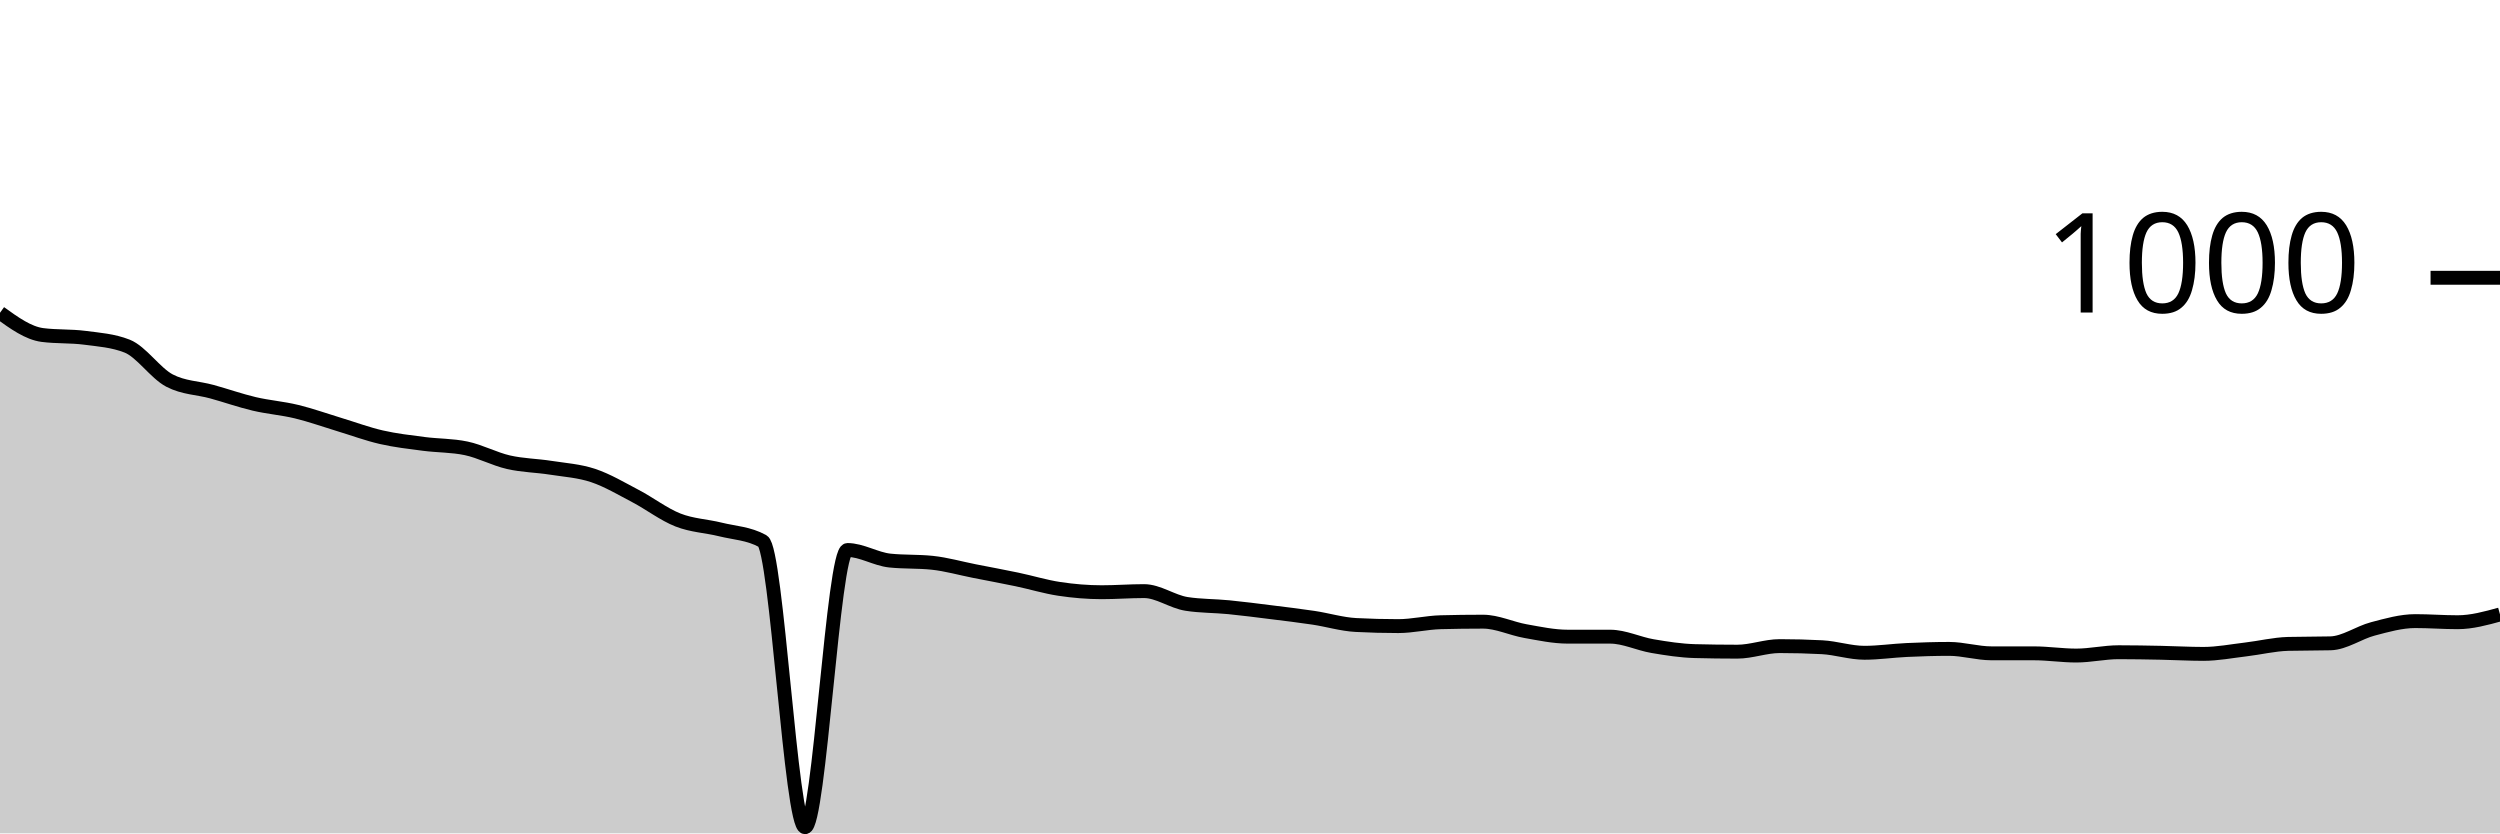
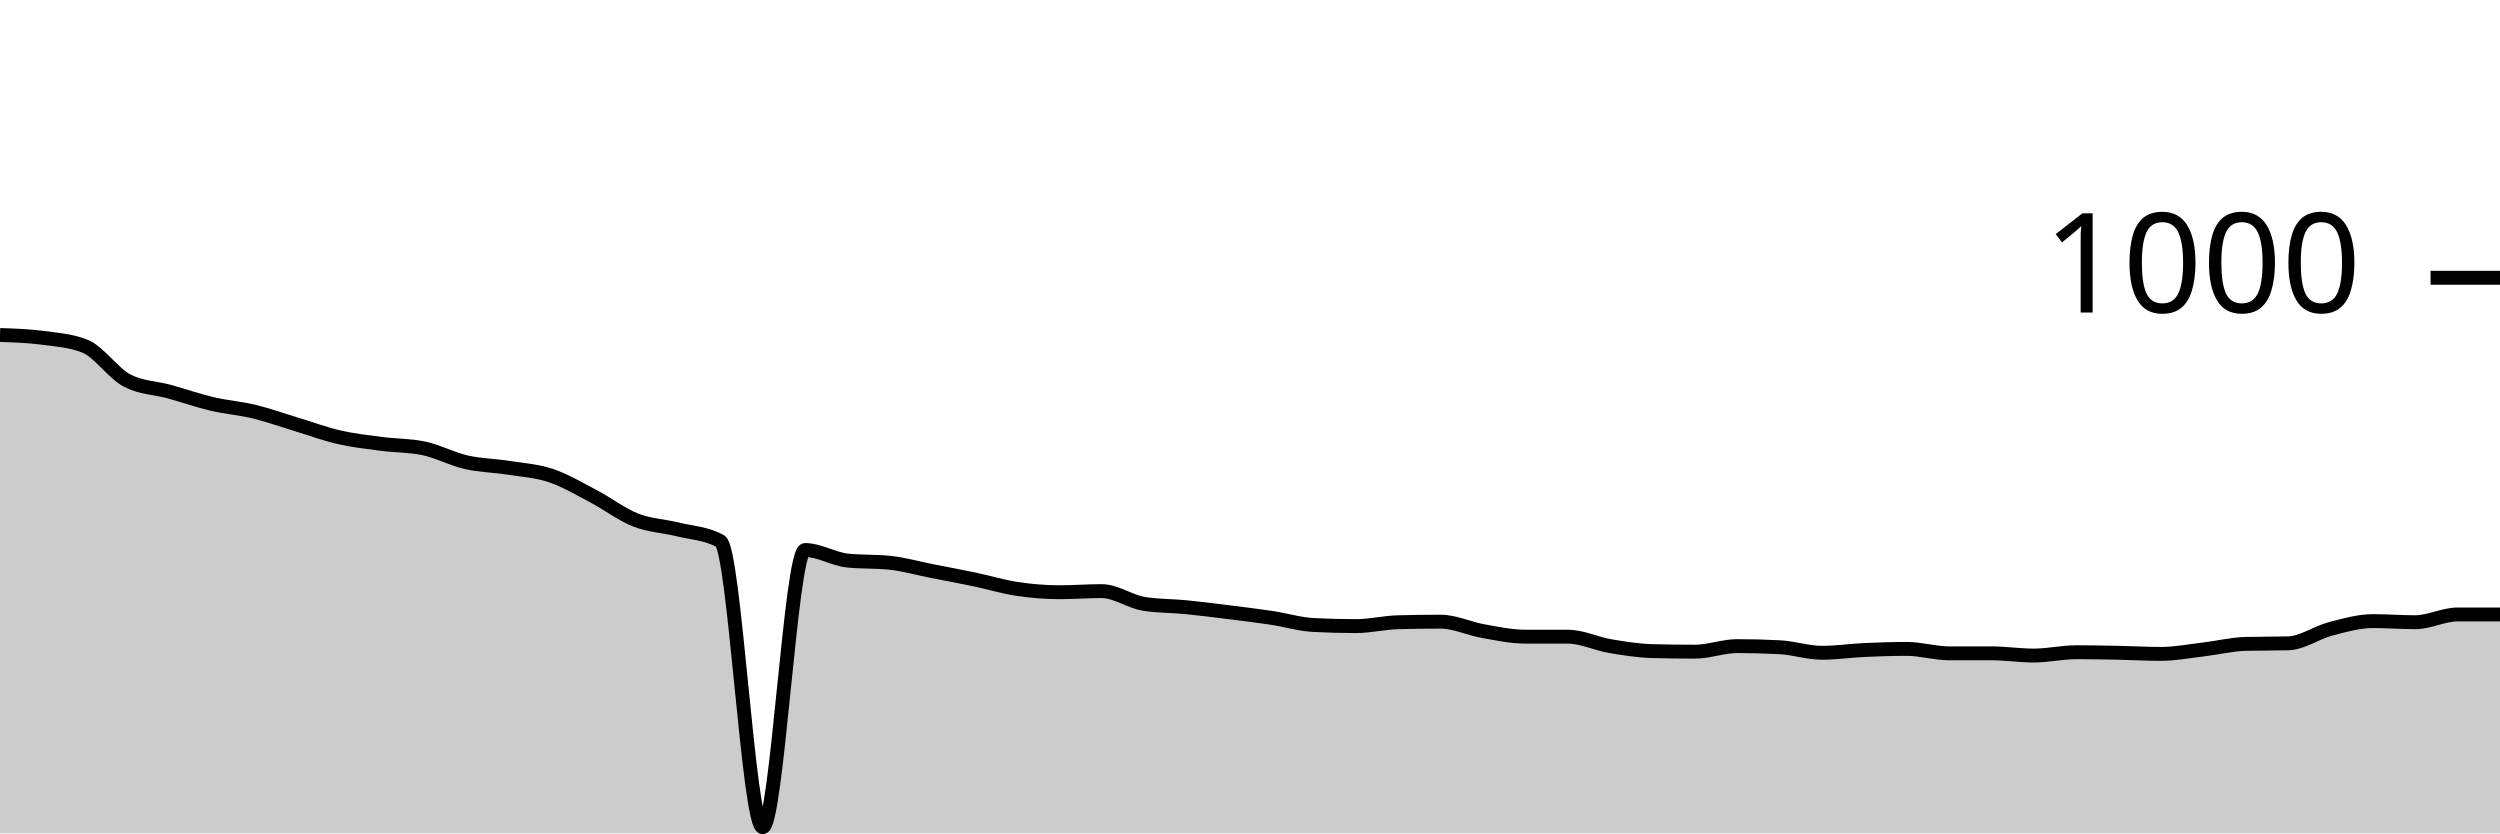
<svg xmlns="http://www.w3.org/2000/svg" viewBox="0 0 180 60">
  <g transform="translate(0,20)">
-     <path class="area" fill="rgba(0, 0, 0, 0.2)" d="M0,2.52C1.017,3.253,2.034,3.987,3.051,4.12C4.068,4.253,5.085,4.187,6.102,4.32C7.119,4.453,8.136,4.52,9.153,4.92C10.169,5.32,11.186,6.867,12.203,7.4C13.22,7.933,14.237,7.92,15.254,8.2C16.271,8.48,17.288,8.84,18.305,9.08C19.322,9.32,20.339,9.393,21.356,9.64C22.373,9.887,23.39,10.253,24.407,10.56C25.424,10.867,26.441,11.247,27.458,11.48C28.475,11.713,29.492,11.827,30.508,11.96C31.525,12.093,32.542,12.067,33.559,12.28C34.576,12.493,35.593,13.047,36.61,13.28C37.627,13.513,38.644,13.52,39.661,13.68C40.678,13.84,41.695,13.9,42.712,14.24C43.729,14.58,44.746,15.187,45.763,15.72C46.78,16.253,47.797,17.04,48.814,17.44C49.831,17.84,50.847,17.867,51.864,18.12C52.881,18.373,53.898,18.4,54.915,18.96C55.932,19.52,56.949,39.56,57.966,39.56C58.983,39.56,60,19.6,61.017,19.6C62.034,19.6,63.051,20.253,64.068,20.36C65.085,20.467,66.102,20.413,67.119,20.52C68.136,20.627,69.153,20.92,70.169,21.12C71.186,21.32,72.203,21.507,73.22,21.72C74.237,21.933,75.254,22.247,76.271,22.4C77.288,22.553,78.305,22.64,79.322,22.64C80.339,22.64,81.356,22.56,82.373,22.56C83.39,22.56,84.407,23.32,85.424,23.48C86.441,23.64,87.458,23.62,88.475,23.72C89.492,23.82,90.508,23.953,91.525,24.08C92.542,24.207,93.559,24.327,94.576,24.48C95.593,24.633,96.61,24.947,97.627,25C98.644,25.053,99.661,25.08,100.678,25.08C101.695,25.08,102.712,24.827,103.729,24.8C104.746,24.773,105.763,24.76,106.78,24.76C107.797,24.76,108.814,25.26,109.831,25.44C110.847,25.62,111.864,25.84,112.881,25.84C113.898,25.84,114.915,25.84,115.932,25.84C116.949,25.84,117.966,26.347,118.983,26.52C120,26.693,121.017,26.853,122.034,26.88C123.051,26.907,124.068,26.92,125.085,26.92C126.102,26.92,127.119,26.52,128.136,26.52C129.153,26.52,130.169,26.547,131.186,26.6C132.203,26.653,133.22,27,134.237,27C135.254,27,136.271,26.847,137.288,26.8C138.305,26.753,139.322,26.72,140.339,26.72C141.356,26.72,142.373,27.04,143.39,27.04C144.407,27.04,145.424,27.04,146.441,27.04C147.458,27.04,148.475,27.2,149.492,27.2C150.508,27.2,151.525,26.96,152.542,26.96C153.559,26.96,154.576,26.98,155.593,27C156.61,27.02,157.627,27.08,158.644,27.08C159.661,27.08,160.678,26.88,161.695,26.76C162.712,26.64,163.729,26.387,164.746,26.36C165.763,26.333,166.78,26.347,167.797,26.32C168.814,26.293,169.831,25.547,170.847,25.28C171.864,25.013,172.881,24.72,173.898,24.72C174.915,24.72,175.932,24.8,176.949,24.8C177.966,24.8,178.983,24.52,180,24.24L180,40C178.983,40,177.966,40,176.949,40C175.932,40,174.915,40,173.898,40C172.881,40,171.864,40,170.847,40C169.831,40,168.814,40,167.797,40C166.78,40,165.763,40,164.746,40C163.729,40,162.712,40,161.695,40C160.678,40,159.661,40,158.644,40C157.627,40,156.61,40,155.593,40C154.576,40,153.559,40,152.542,40C151.525,40,150.508,40,149.492,40C148.475,40,147.458,40,146.441,40C145.424,40,144.407,40,143.39,40C142.373,40,141.356,40,140.339,40C139.322,40,138.305,40,137.288,40C136.271,40,135.254,40,134.237,40C133.22,40,132.203,40,131.186,40C130.169,40,129.153,40,128.136,40C127.119,40,126.102,40,125.085,40C124.068,40,123.051,40,122.034,40C121.017,40,120,40,118.983,40C117.966,40,116.949,40,115.932,40C114.915,40,113.898,40,112.881,40C111.864,40,110.847,40,109.831,40C108.814,40,107.797,40,106.78,40C105.763,40,104.746,40,103.729,40C102.712,40,101.695,40,100.678,40C99.661,40,98.644,40,97.627,40C96.61,40,95.593,40,94.576,40C93.559,40,92.542,40,91.525,40C90.508,40,89.492,40,88.475,40C87.458,40,86.441,40,85.424,40C84.407,40,83.39,40,82.373,40C81.356,40,80.339,40,79.322,40C78.305,40,77.288,40,76.271,40C75.254,40,74.237,40,73.22,40C72.203,40,71.186,40,70.169,40C69.153,40,68.136,40,67.119,40C66.102,40,65.085,40,64.068,40C63.051,40,62.034,40,61.017,40C60,40,58.983,40,57.966,40C56.949,40,55.932,40,54.915,40C53.898,40,52.881,40,51.864,40C50.847,40,49.831,40,48.814,40C47.797,40,46.78,40,45.763,40C44.746,40,43.729,40,42.712,40C41.695,40,40.678,40,39.661,40C38.644,40,37.627,40,36.61,40C35.593,40,34.576,40,33.559,40C32.542,40,31.525,40,30.508,40C29.492,40,28.475,40,27.458,40C26.441,40,25.424,40,24.407,40C23.39,40,22.373,40,21.356,40C20.339,40,19.322,40,18.305,40C17.288,40,16.271,40,15.254,40C14.237,40,13.22,40,12.203,40C11.186,40,10.169,40,9.153,40C8.136,40,7.119,40,6.102,40C5.085,40,4.068,40,3.051,40C2.034,40,1.017,40,0,40Z" />
-     <path class="line" stroke="black" fill="none" d="M0,2.52C1.017,3.253,2.034,3.987,3.051,4.12C4.068,4.253,5.085,4.187,6.102,4.32C7.119,4.453,8.136,4.52,9.153,4.92C10.169,5.32,11.186,6.867,12.203,7.4C13.22,7.933,14.237,7.92,15.254,8.2C16.271,8.48,17.288,8.84,18.305,9.08C19.322,9.32,20.339,9.393,21.356,9.64C22.373,9.887,23.39,10.253,24.407,10.56C25.424,10.867,26.441,11.247,27.458,11.48C28.475,11.713,29.492,11.827,30.508,11.96C31.525,12.093,32.542,12.067,33.559,12.28C34.576,12.493,35.593,13.047,36.61,13.28C37.627,13.513,38.644,13.52,39.661,13.68C40.678,13.84,41.695,13.9,42.712,14.24C43.729,14.58,44.746,15.187,45.763,15.72C46.78,16.253,47.797,17.04,48.814,17.44C49.831,17.84,50.847,17.867,51.864,18.12C52.881,18.373,53.898,18.4,54.915,18.96C55.932,19.52,56.949,39.56,57.966,39.56C58.983,39.56,60,19.6,61.017,19.6C62.034,19.6,63.051,20.253,64.068,20.36C65.085,20.467,66.102,20.413,67.119,20.52C68.136,20.627,69.153,20.92,70.169,21.12C71.186,21.32,72.203,21.507,73.22,21.72C74.237,21.933,75.254,22.247,76.271,22.4C77.288,22.553,78.305,22.64,79.322,22.64C80.339,22.64,81.356,22.56,82.373,22.56C83.39,22.56,84.407,23.32,85.424,23.48C86.441,23.64,87.458,23.62,88.475,23.72C89.492,23.82,90.508,23.953,91.525,24.08C92.542,24.207,93.559,24.327,94.576,24.48C95.593,24.633,96.61,24.947,97.627,25C98.644,25.053,99.661,25.08,100.678,25.08C101.695,25.08,102.712,24.827,103.729,24.8C104.746,24.773,105.763,24.76,106.78,24.76C107.797,24.76,108.814,25.26,109.831,25.44C110.847,25.62,111.864,25.84,112.881,25.84C113.898,25.84,114.915,25.84,115.932,25.84C116.949,25.84,117.966,26.347,118.983,26.52C120,26.693,121.017,26.853,122.034,26.88C123.051,26.907,124.068,26.92,125.085,26.92C126.102,26.92,127.119,26.52,128.136,26.52C129.153,26.52,130.169,26.547,131.186,26.6C132.203,26.653,133.22,27,134.237,27C135.254,27,136.271,26.847,137.288,26.8C138.305,26.753,139.322,26.72,140.339,26.72C141.356,26.72,142.373,27.04,143.39,27.04C144.407,27.04,145.424,27.04,146.441,27.04C147.458,27.04,148.475,27.2,149.492,27.2C150.508,27.2,151.525,26.96,152.542,26.96C153.559,26.96,154.576,26.98,155.593,27C156.61,27.02,157.627,27.08,158.644,27.08C159.661,27.08,160.678,26.88,161.695,26.76C162.712,26.64,163.729,26.387,164.746,26.36C165.763,26.333,166.78,26.347,167.797,26.32C168.814,26.293,169.831,25.547,170.847,25.28C171.864,25.013,172.881,24.72,173.898,24.72C174.915,24.72,175.932,24.8,176.949,24.8C177.966,24.8,178.983,24.52,180,24.24" />
+     <path class="area" fill="rgba(0, 0, 0, 0.2)" d="M0,4.12C1.017,4.153,2.034,4.187,3.051,4.32C4.068,4.453,5.085,4.52,6.102,4.92C7.119,5.32,8.136,6.867,9.153,7.4C10.169,7.933,11.186,7.92,12.203,8.2C13.22,8.48,14.237,8.84,15.254,9.08C16.271,9.32,17.288,9.393,18.305,9.64C19.322,9.887,20.339,10.253,21.356,10.56C22.373,10.867,23.39,11.247,24.407,11.48C25.424,11.713,26.441,11.827,27.458,11.96C28.475,12.093,29.492,12.067,30.508,12.28C31.525,12.493,32.542,13.047,33.559,13.28C34.576,13.513,35.593,13.52,36.61,13.68C37.627,13.84,38.644,13.9,39.661,14.24C40.678,14.58,41.695,15.187,42.712,15.72C43.729,16.253,44.746,17.04,45.763,17.44C46.78,17.84,47.797,17.867,48.814,18.12C49.831,18.373,50.847,18.4,51.864,18.96C52.881,19.52,53.898,39.56,54.915,39.56C55.932,39.56,56.949,19.6,57.966,19.6C58.983,19.6,60,20.253,61.017,20.36C62.034,20.467,63.051,20.413,64.068,20.52C65.085,20.627,66.102,20.92,67.119,21.12C68.136,21.32,69.153,21.507,70.169,21.72C71.186,21.933,72.203,22.247,73.22,22.4C74.237,22.553,75.254,22.64,76.271,22.64C77.288,22.64,78.305,22.56,79.322,22.56C80.339,22.56,81.356,23.32,82.373,23.48C83.39,23.64,84.407,23.62,85.424,23.72C86.441,23.82,87.458,23.953,88.475,24.08C89.492,24.207,90.508,24.327,91.525,24.48C92.542,24.633,93.559,24.947,94.576,25C95.593,25.053,96.61,25.08,97.627,25.08C98.644,25.08,99.661,24.827,100.678,24.8C101.695,24.773,102.712,24.76,103.729,24.76C104.746,24.76,105.763,25.26,106.78,25.44C107.797,25.62,108.814,25.84,109.831,25.84C110.847,25.84,111.864,25.84,112.881,25.84C113.898,25.84,114.915,26.347,115.932,26.52C116.949,26.693,117.966,26.853,118.983,26.88C120,26.907,121.017,26.92,122.034,26.92C123.051,26.92,124.068,26.52,125.085,26.52C126.102,26.52,127.119,26.547,128.136,26.6C129.153,26.653,130.169,27,131.186,27C132.203,27,133.22,26.847,134.237,26.8C135.254,26.753,136.271,26.72,137.288,26.72C138.305,26.72,139.322,27.04,140.339,27.04C141.356,27.04,142.373,27.04,143.39,27.04C144.407,27.04,145.424,27.2,146.441,27.2C147.458,27.2,148.475,26.96,149.492,26.96C150.508,26.96,151.525,26.98,152.542,27C153.559,27.02,154.576,27.08,155.593,27.08C156.61,27.08,157.627,26.88,158.644,26.76C159.661,26.64,160.678,26.387,161.695,26.36C162.712,26.333,163.729,26.347,164.746,26.32C165.763,26.293,166.78,25.547,167.797,25.28C168.814,25.013,169.831,24.72,170.847,24.72C171.864,24.72,172.881,24.8,173.898,24.8C174.915,24.8,175.932,24.24,176.949,24.24C177.966,24.24,178.983,24.24,180,24.24L180,40C178.983,40,177.966,40,176.949,40C175.932,40,174.915,40,173.898,40C172.881,40,171.864,40,170.847,40C169.831,40,168.814,40,167.797,40C166.78,40,165.763,40,164.746,40C163.729,40,162.712,40,161.695,40C160.678,40,159.661,40,158.644,40C157.627,40,156.61,40,155.593,40C154.576,40,153.559,40,152.542,40C151.525,40,150.508,40,149.492,40C148.475,40,147.458,40,146.441,40C145.424,40,144.407,40,143.39,40C142.373,40,141.356,40,140.339,40C139.322,40,138.305,40,137.288,40C136.271,40,135.254,40,134.237,40C133.22,40,132.203,40,131.186,40C130.169,40,129.153,40,128.136,40C127.119,40,126.102,40,125.085,40C124.068,40,123.051,40,122.034,40C121.017,40,120,40,118.983,40C117.966,40,116.949,40,115.932,40C114.915,40,113.898,40,112.881,40C111.864,40,110.847,40,109.831,40C108.814,40,107.797,40,106.78,40C105.763,40,104.746,40,103.729,40C102.712,40,101.695,40,100.678,40C99.661,40,98.644,40,97.627,40C96.61,40,95.593,40,94.576,40C93.559,40,92.542,40,91.525,40C90.508,40,89.492,40,88.475,40C87.458,40,86.441,40,85.424,40C84.407,40,83.39,40,82.373,40C81.356,40,80.339,40,79.322,40C78.305,40,77.288,40,76.271,40C75.254,40,74.237,40,73.22,40C72.203,40,71.186,40,70.169,40C69.153,40,68.136,40,67.119,40C66.102,40,65.085,40,64.068,40C63.051,40,62.034,40,61.017,40C60,40,58.983,40,57.966,40C56.949,40,55.932,40,54.915,40C53.898,40,52.881,40,51.864,40C50.847,40,49.831,40,48.814,40C47.797,40,46.78,40,45.763,40C44.746,40,43.729,40,42.712,40C41.695,40,40.678,40,39.661,40C38.644,40,37.627,40,36.61,40C35.593,40,34.576,40,33.559,40C32.542,40,31.525,40,30.508,40C29.492,40,28.475,40,27.458,40C26.441,40,25.424,40,24.407,40C23.39,40,22.373,40,21.356,40C20.339,40,19.322,40,18.305,40C17.288,40,16.271,40,15.254,40C14.237,40,13.22,40,12.203,40C11.186,40,10.169,40,9.153,40C8.136,40,7.119,40,6.102,40C5.085,40,4.068,40,3.051,40C2.034,40,1.017,40,0,40Z" />
+     <path class="line" stroke="black" fill="none" d="M0,4.12C1.017,4.153,2.034,4.187,3.051,4.32C4.068,4.453,5.085,4.52,6.102,4.92C7.119,5.32,8.136,6.867,9.153,7.4C10.169,7.933,11.186,7.92,12.203,8.2C13.22,8.48,14.237,8.84,15.254,9.08C16.271,9.32,17.288,9.393,18.305,9.64C19.322,9.887,20.339,10.253,21.356,10.56C22.373,10.867,23.39,11.247,24.407,11.48C25.424,11.713,26.441,11.827,27.458,11.96C28.475,12.093,29.492,12.067,30.508,12.28C31.525,12.493,32.542,13.047,33.559,13.28C34.576,13.513,35.593,13.52,36.61,13.68C37.627,13.84,38.644,13.9,39.661,14.24C40.678,14.58,41.695,15.187,42.712,15.72C43.729,16.253,44.746,17.04,45.763,17.44C46.78,17.84,47.797,17.867,48.814,18.12C49.831,18.373,50.847,18.4,51.864,18.96C52.881,19.52,53.898,39.56,54.915,39.56C55.932,39.56,56.949,19.6,57.966,19.6C58.983,19.6,60,20.253,61.017,20.36C62.034,20.467,63.051,20.413,64.068,20.52C65.085,20.627,66.102,20.92,67.119,21.12C68.136,21.32,69.153,21.507,70.169,21.72C71.186,21.933,72.203,22.247,73.22,22.4C74.237,22.553,75.254,22.64,76.271,22.64C77.288,22.64,78.305,22.56,79.322,22.56C80.339,22.56,81.356,23.32,82.373,23.48C83.39,23.64,84.407,23.62,85.424,23.72C86.441,23.82,87.458,23.953,88.475,24.08C89.492,24.207,90.508,24.327,91.525,24.48C92.542,24.633,93.559,24.947,94.576,25C95.593,25.053,96.61,25.08,97.627,25.08C98.644,25.08,99.661,24.827,100.678,24.8C101.695,24.773,102.712,24.76,103.729,24.76C104.746,24.76,105.763,25.26,106.78,25.44C107.797,25.62,108.814,25.84,109.831,25.84C110.847,25.84,111.864,25.84,112.881,25.84C113.898,25.84,114.915,26.347,115.932,26.52C116.949,26.693,117.966,26.853,118.983,26.88C120,26.907,121.017,26.92,122.034,26.92C123.051,26.92,124.068,26.52,125.085,26.52C126.102,26.52,127.119,26.547,128.136,26.6C129.153,26.653,130.169,27,131.186,27C132.203,27,133.22,26.847,134.237,26.8C135.254,26.753,136.271,26.72,137.288,26.72C138.305,26.72,139.322,27.04,140.339,27.04C141.356,27.04,142.373,27.04,143.39,27.04C144.407,27.04,145.424,27.2,146.441,27.2C147.458,27.2,148.475,26.96,149.492,26.96C150.508,26.96,151.525,26.98,152.542,27C153.559,27.02,154.576,27.08,155.593,27.08C156.61,27.08,157.627,26.88,158.644,26.76C159.661,26.64,160.678,26.387,161.695,26.36C162.712,26.333,163.729,26.347,164.746,26.32C165.763,26.293,166.78,25.547,167.797,25.28C168.814,25.013,169.831,24.72,170.847,24.72C171.864,24.72,172.881,24.8,173.898,24.8C174.915,24.8,175.932,24.24,176.949,24.24C177.966,24.24,178.983,24.24,180,24.24" />
    <path class="axis-ceiling" stroke-width="1" stroke="black" fill="none" d="M175,0L180,0" />
    <text class="axis-ceiling-label" font-family="sans-serif" text-anchor="end" font-size="10px" x="170" y="2.5">1000</text>
  </g>
</svg>
